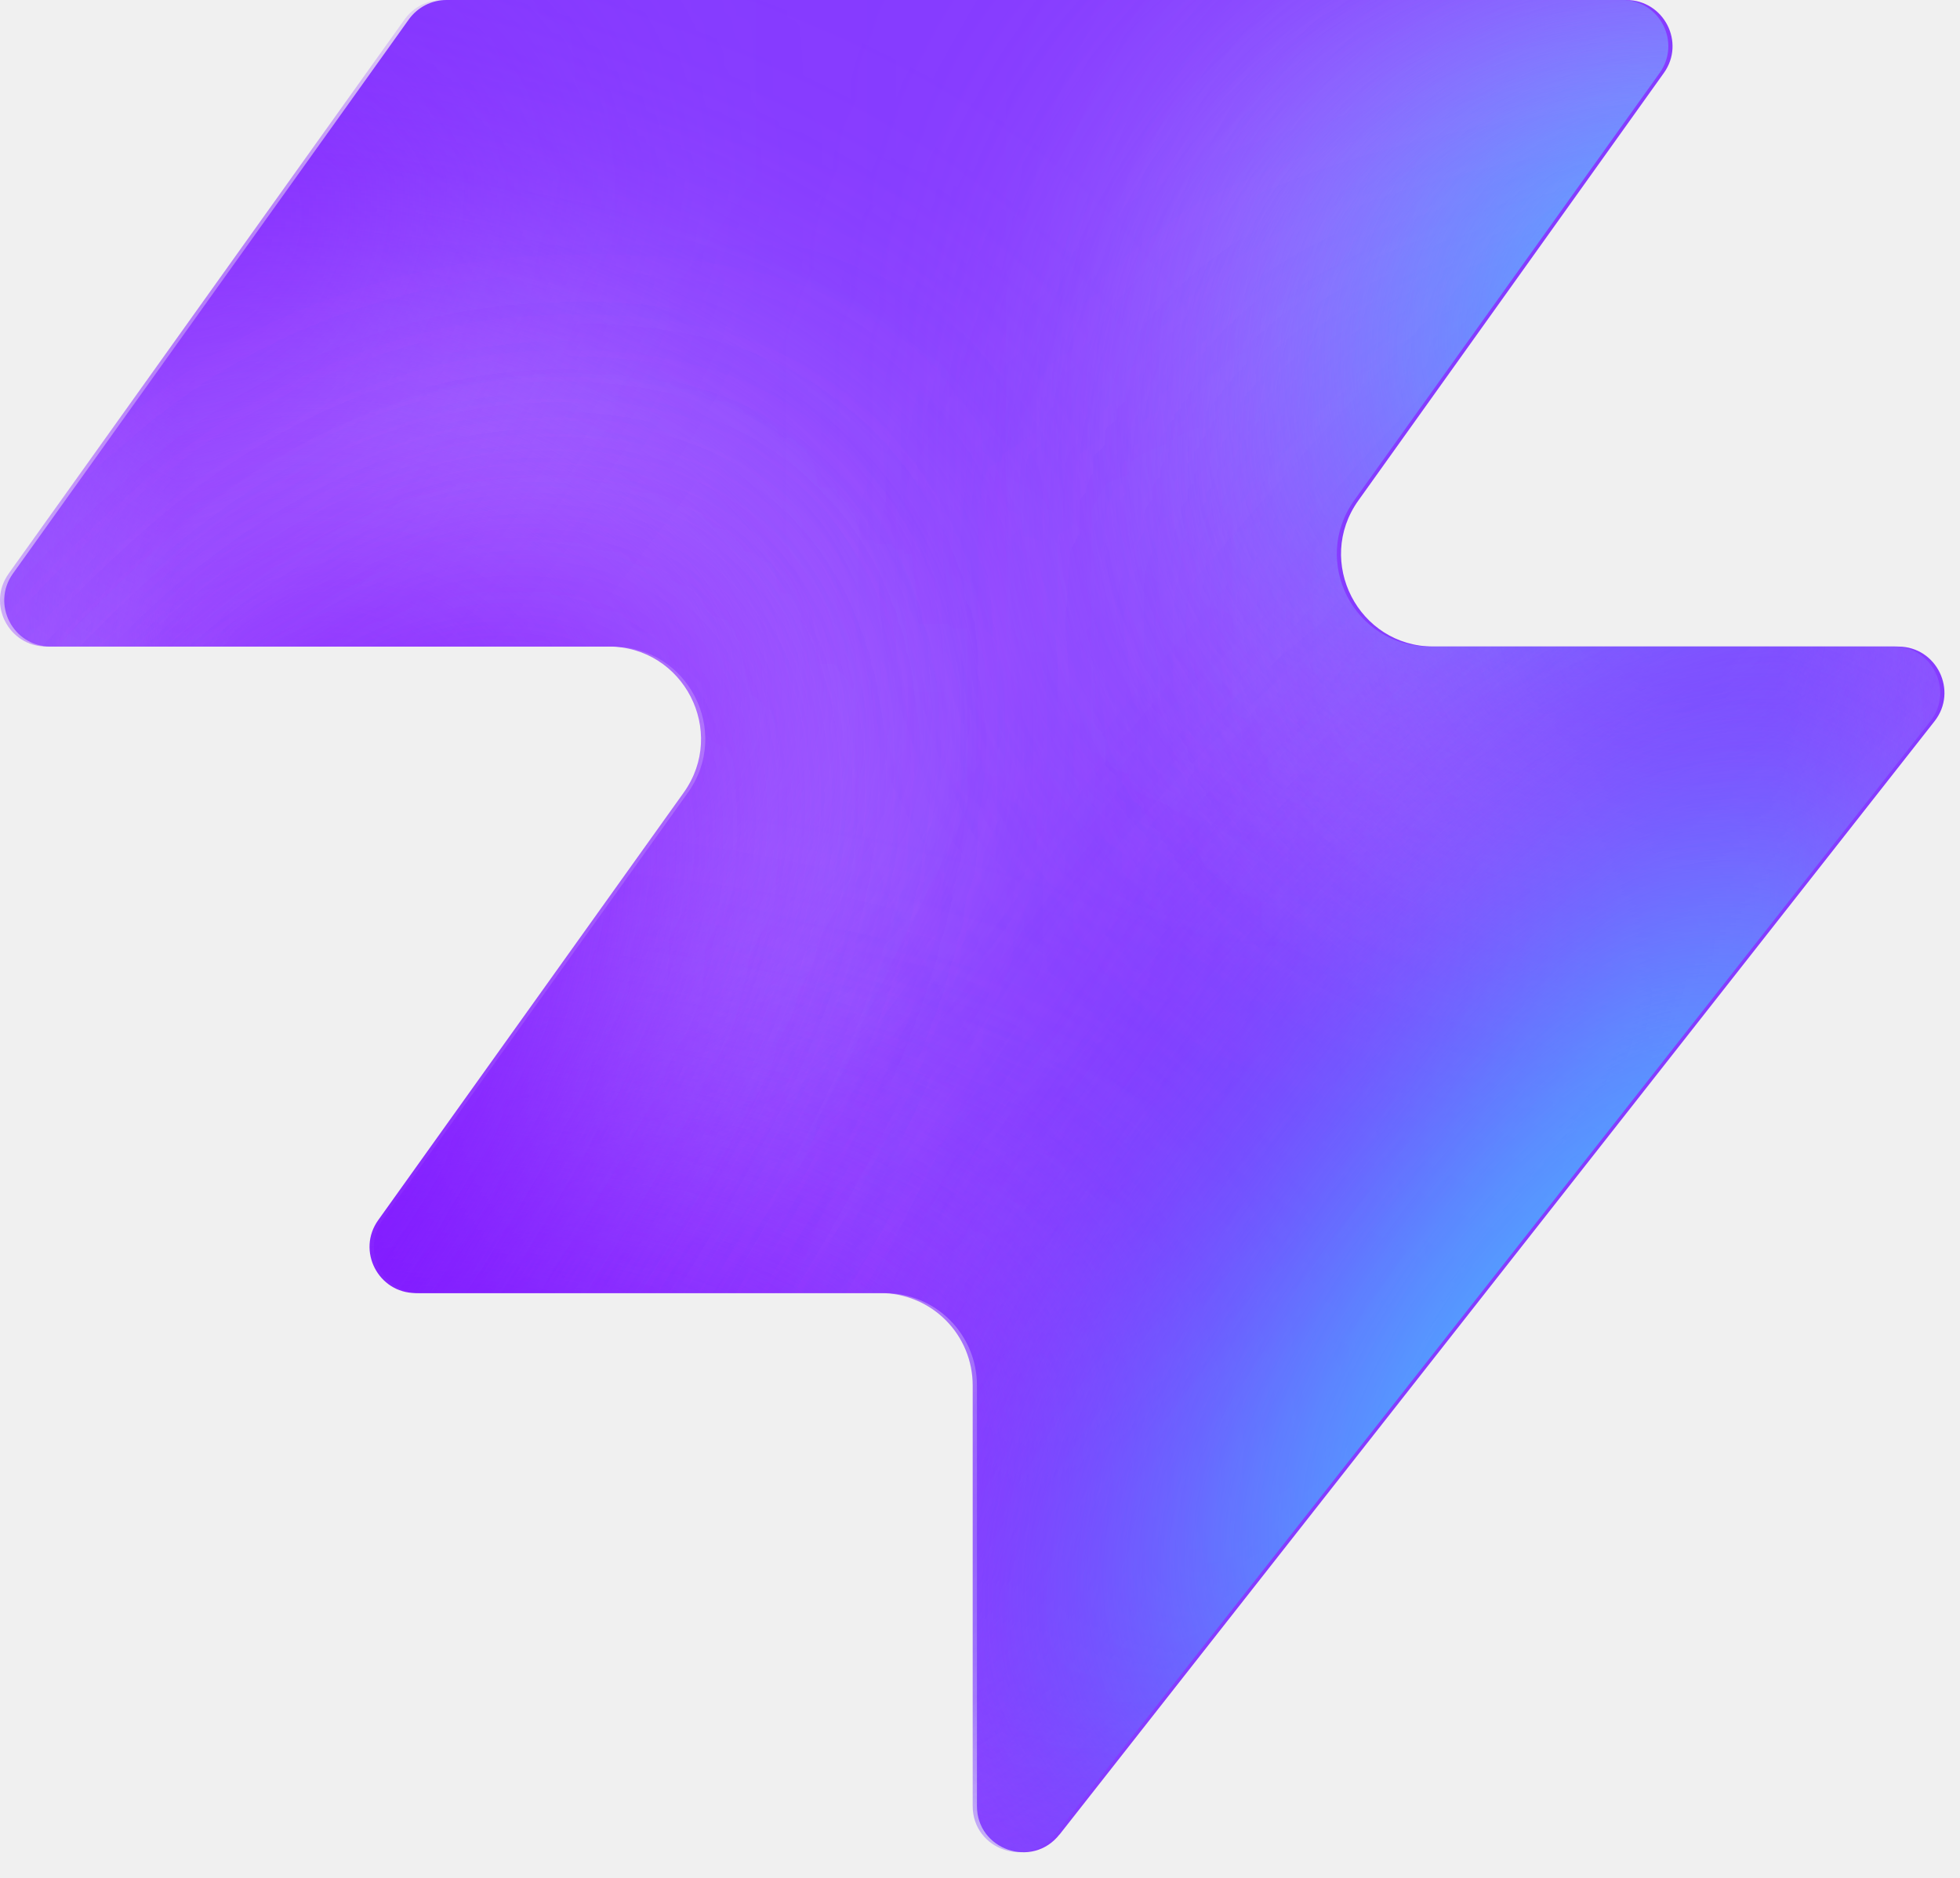
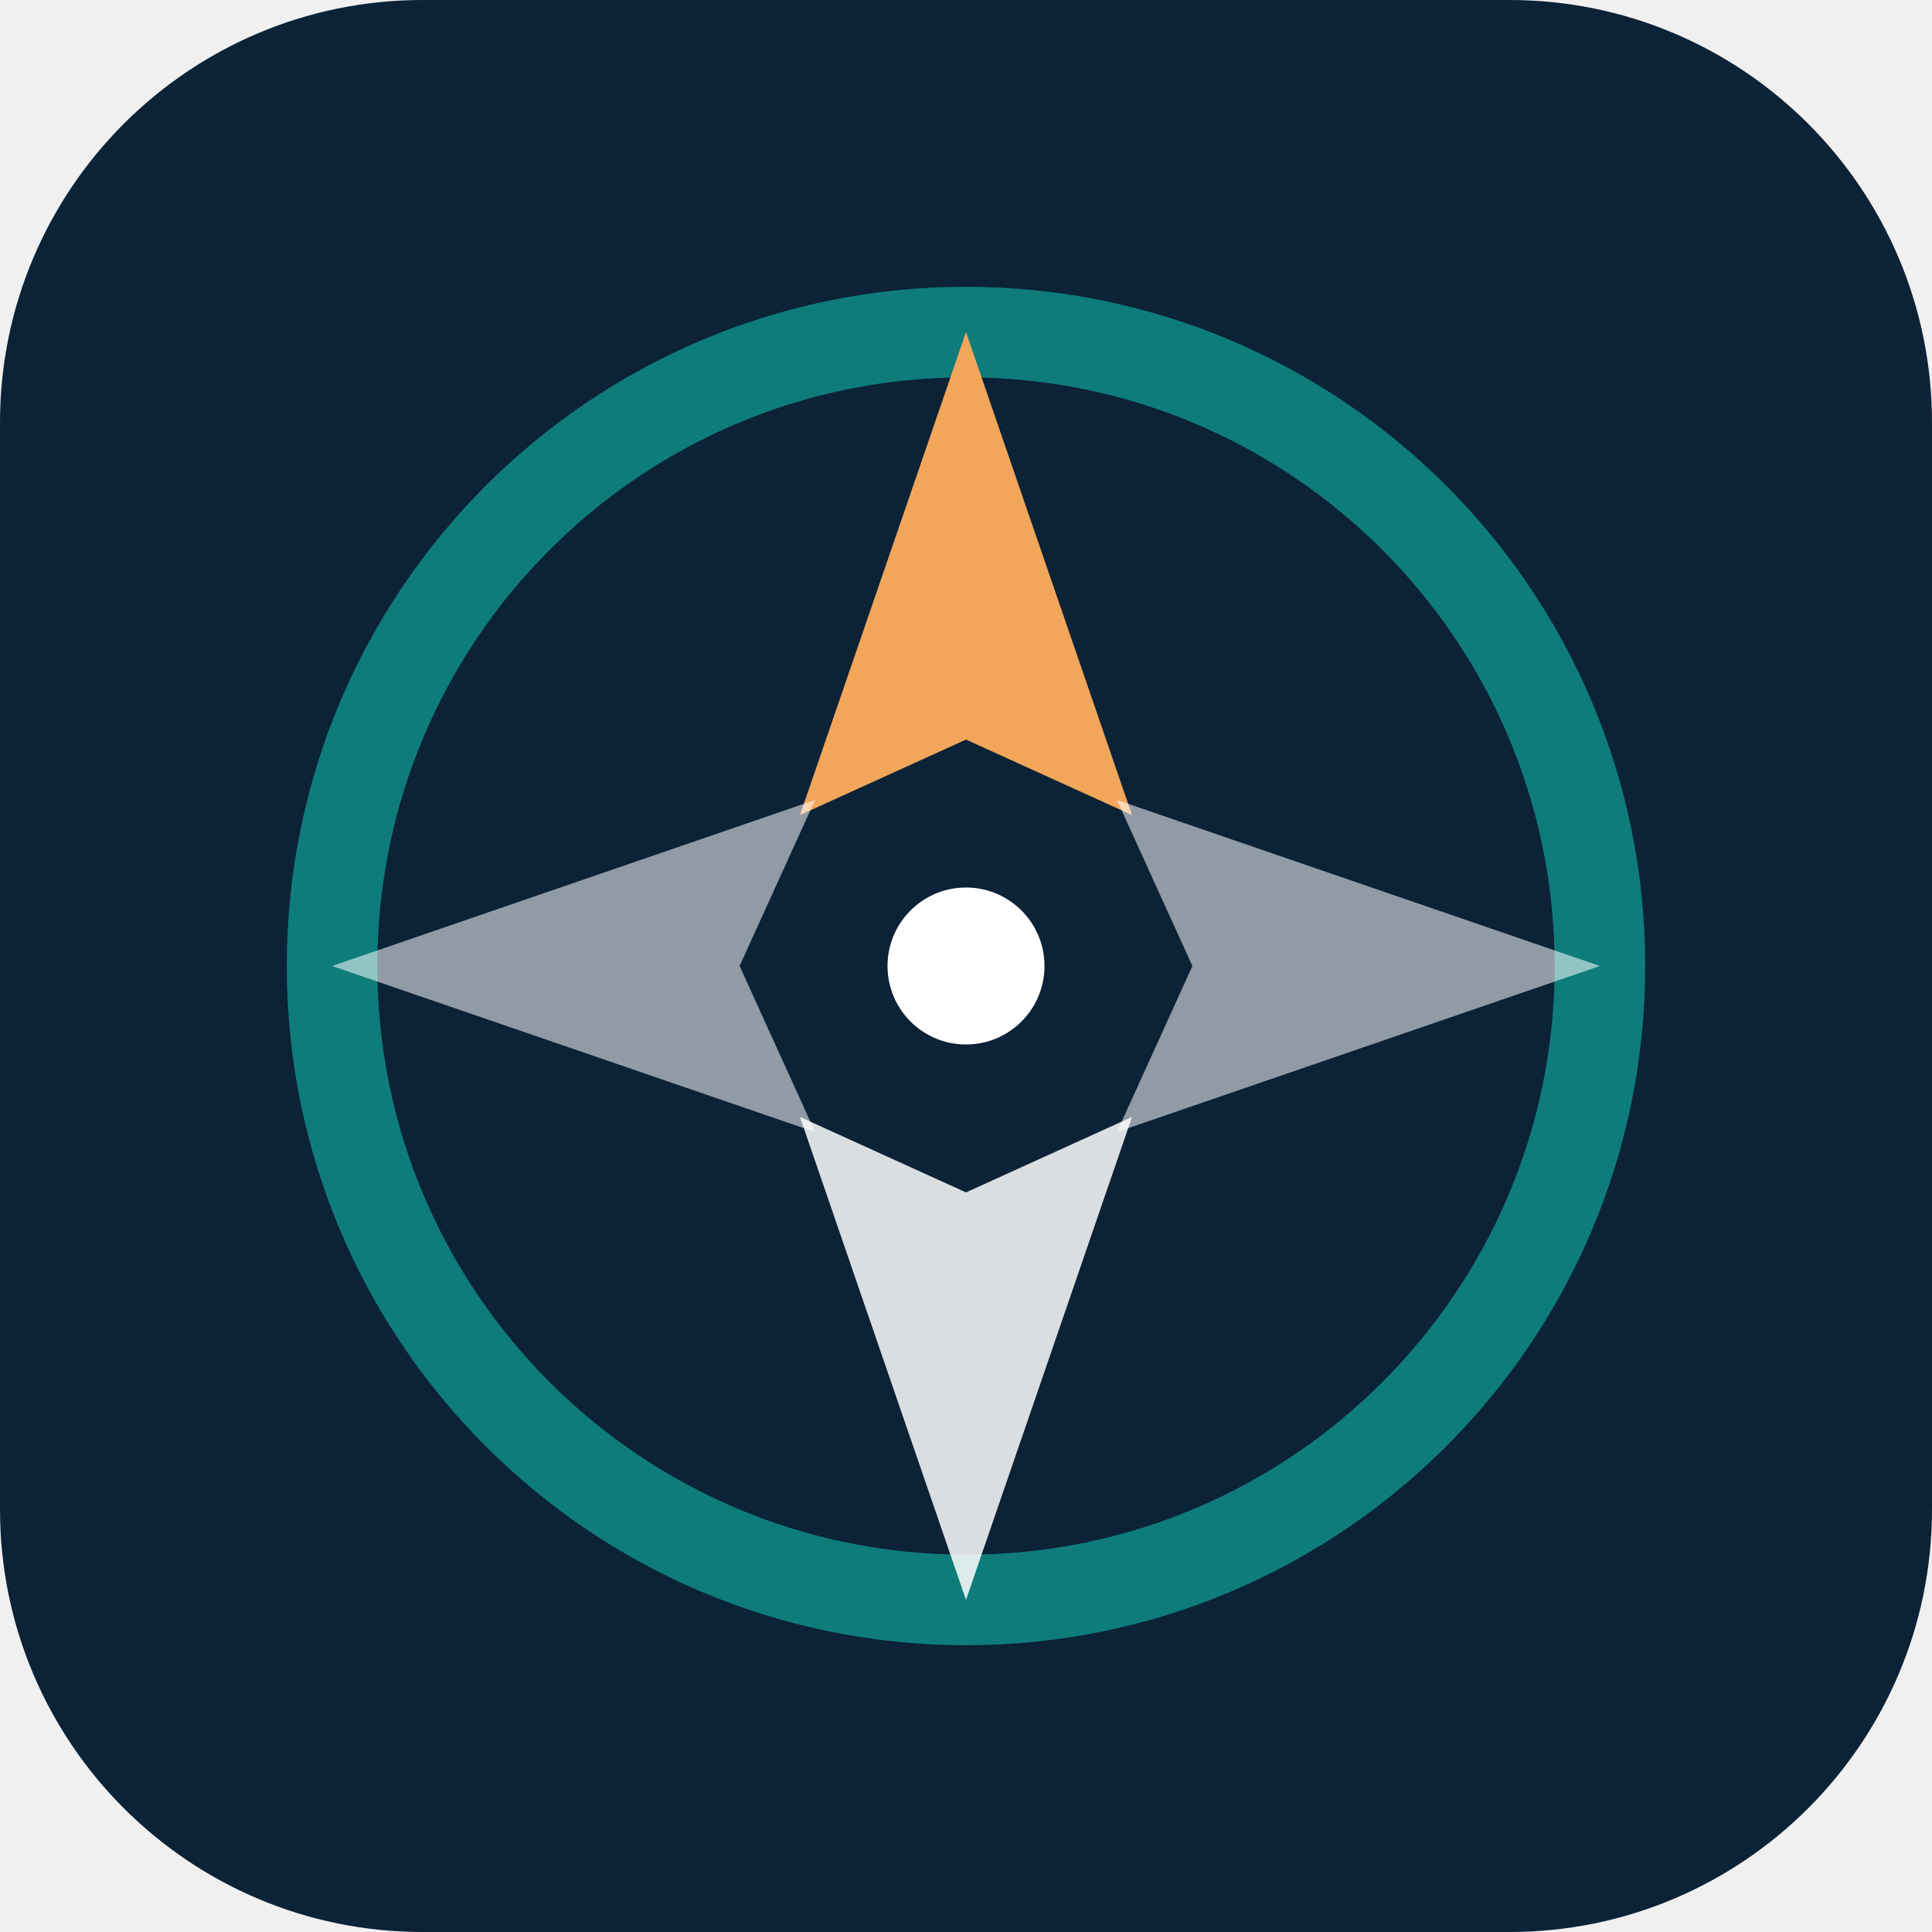
- <svg xmlns="http://www.w3.org/2000/svg" width="48" height="46" fill="none" viewBox="0 0 48 46">
-   <path fill="#863bff" d="M25.946 44.938c-.664.845-2.021.375-2.021-.698V33.937a2.26 2.26 0 0 0-2.262-2.262H10.287c-.92 0-1.456-1.04-.92-1.788l7.48-10.471c1.07-1.497 0-3.578-1.842-3.578H1.237c-.92 0-1.456-1.04-.92-1.788L10.013.474c.214-.297.556-.474.92-.474h28.894c.92 0 1.456 1.04.92 1.788l-7.48 10.471c-1.07 1.498 0 3.579 1.842 3.579h11.377c.943 0 1.473 1.088.89 1.83L25.947 44.94z" style="fill:#863bff;fill:color(display-p3 .525 .23 1);fill-opacity:1" />
-   <mask id="a" width="48" height="46" x="0" y="0" maskUnits="userSpaceOnUse" style="mask-type:alpha">
-     <path fill="#000" d="M25.842 44.938c-.664.844-2.021.375-2.021-.698V33.937a2.26 2.26 0 0 0-2.262-2.262H10.183c-.92 0-1.456-1.04-.92-1.788l7.48-10.471c1.07-1.498 0-3.579-1.842-3.579H1.133c-.92 0-1.456-1.04-.92-1.787L9.91.473c.214-.297.556-.474.92-.474h28.894c.92 0 1.456 1.04.92 1.788l-7.48 10.471c-1.07 1.498 0 3.578 1.842 3.578h11.377c.943 0 1.473 1.088.89 1.832L25.843 44.94z" style="fill:#000;fill-opacity:1" />
-   </mask>
-   <g mask="url(#a)">
-     <g filter="url(#b)">
-       <ellipse cx="5.508" cy="14.704" fill="#ede6ff" rx="5.508" ry="14.704" style="fill:#ede6ff;fill:color(display-p3 .927 .903 1);fill-opacity:1" transform="matrix(.00324 1 1 -.00324 -4.47 31.516)" />
-     </g>
-     <g filter="url(#c)">
-       <ellipse cx="10.399" cy="29.851" fill="#ede6ff" rx="10.399" ry="29.851" style="fill:#ede6ff;fill:color(display-p3 .927 .903 1);fill-opacity:1" transform="matrix(.00324 1 1 -.00324 -39.328 7.883)" />
-     </g>
-     <g filter="url(#d)">
-       <ellipse cx="5.508" cy="30.487" fill="#7e14ff" rx="5.508" ry="30.487" style="fill:#7e14ff;fill:color(display-p3 .492 .077 1);fill-opacity:1" transform="rotate(89.814 -25.913 -14.639)scale(1 -1)" />
-     </g>
-     <g filter="url(#e)">
-       <ellipse cx="5.508" cy="30.599" fill="#7e14ff" rx="5.508" ry="30.599" style="fill:#7e14ff;fill:color(display-p3 .492 .077 1);fill-opacity:1" transform="rotate(89.814 -32.644 -3.334)scale(1 -1)" />
-     </g>
-     <g filter="url(#f)">
-       <ellipse cx="5.508" cy="30.599" fill="#7e14ff" rx="5.508" ry="30.599" style="fill:#7e14ff;fill:color(display-p3 .492 .077 1);fill-opacity:1" transform="matrix(.00324 1 1 -.00324 -34.34 30.47)" />
-     </g>
-     <g filter="url(#g)">
-       <ellipse cx="14.072" cy="22.078" fill="#ede6ff" rx="14.072" ry="22.078" style="fill:#ede6ff;fill:color(display-p3 .927 .903 1);fill-opacity:1" transform="rotate(93.35 24.506 48.493)scale(-1 1)" />
-     </g>
-     <g filter="url(#h)">
-       <ellipse cx="3.47" cy="21.501" fill="#7e14ff" rx="3.47" ry="21.501" style="fill:#7e14ff;fill:color(display-p3 .492 .077 1);fill-opacity:1" transform="rotate(89.009 28.708 47.59)scale(-1 1)" />
-     </g>
-     <g filter="url(#i)">
-       <ellipse cx="3.47" cy="21.501" fill="#7e14ff" rx="3.47" ry="21.501" style="fill:#7e14ff;fill:color(display-p3 .492 .077 1);fill-opacity:1" transform="rotate(89.009 28.708 47.59)scale(-1 1)" />
-     </g>
-     <g filter="url(#j)">
-       <ellipse cx=".387" cy="8.972" fill="#7e14ff" rx="4.407" ry="29.108" style="fill:#7e14ff;fill:color(display-p3 .492 .077 1);fill-opacity:1" transform="rotate(39.51 .387 8.972)" />
-     </g>
-     <g filter="url(#k)">
-       <ellipse cx="47.523" cy="-6.092" fill="#7e14ff" rx="4.407" ry="29.108" style="fill:#7e14ff;fill:color(display-p3 .492 .077 1);fill-opacity:1" transform="rotate(37.892 47.523 -6.092)" />
-     </g>
-     <g filter="url(#l)">
-       <ellipse cx="41.412" cy="6.333" fill="#47bfff" rx="5.971" ry="9.665" style="fill:#47bfff;fill:color(display-p3 .28 .748 1);fill-opacity:1" transform="rotate(37.892 41.412 6.333)" />
-     </g>
-     <g filter="url(#m)">
-       <ellipse cx="-1.879" cy="38.332" fill="#7e14ff" rx="4.407" ry="29.108" style="fill:#7e14ff;fill:color(display-p3 .492 .077 1);fill-opacity:1" transform="rotate(37.892 -1.88 38.332)" />
-     </g>
-     <g filter="url(#n)">
-       <ellipse cx="-1.879" cy="38.332" fill="#7e14ff" rx="4.407" ry="29.108" style="fill:#7e14ff;fill:color(display-p3 .492 .077 1);fill-opacity:1" transform="rotate(37.892 -1.88 38.332)" />
-     </g>
-     <g filter="url(#o)">
-       <ellipse cx="35.651" cy="29.907" fill="#7e14ff" rx="4.407" ry="29.108" style="fill:#7e14ff;fill:color(display-p3 .492 .077 1);fill-opacity:1" transform="rotate(37.892 35.651 29.907)" />
-     </g>
-     <g filter="url(#p)">
-       <ellipse cx="38.418" cy="32.4" fill="#47bfff" rx="5.971" ry="15.297" style="fill:#47bfff;fill:color(display-p3 .28 .748 1);fill-opacity:1" transform="rotate(37.892 38.418 32.4)" />
-     </g>
-   </g>
-   <defs>
-     <filter id="b" width="60.045" height="41.654" x="-19.77" y="16.149" color-interpolation-filters="sRGB" filterUnits="userSpaceOnUse">
-       <feFlood flood-opacity="0" result="BackgroundImageFix" />
-       <feBlend in="SourceGraphic" in2="BackgroundImageFix" result="shape" />
-       <feGaussianBlur result="effect1_foregroundBlur_2002_17158" stdDeviation="7.659" />
-     </filter>
-     <filter id="c" width="90.34" height="51.437" x="-54.613" y="-7.533" color-interpolation-filters="sRGB" filterUnits="userSpaceOnUse">
-       <feFlood flood-opacity="0" result="BackgroundImageFix" />
-       <feBlend in="SourceGraphic" in2="BackgroundImageFix" result="shape" />
-       <feGaussianBlur result="effect1_foregroundBlur_2002_17158" stdDeviation="7.659" />
-     </filter>
-     <filter id="d" width="79.355" height="29.4" x="-49.64" y="2.03" color-interpolation-filters="sRGB" filterUnits="userSpaceOnUse">
-       <feFlood flood-opacity="0" result="BackgroundImageFix" />
-       <feBlend in="SourceGraphic" in2="BackgroundImageFix" result="shape" />
-       <feGaussianBlur result="effect1_foregroundBlur_2002_17158" stdDeviation="4.596" />
-     </filter>
-     <filter id="e" width="79.579" height="29.4" x="-45.045" y="20.029" color-interpolation-filters="sRGB" filterUnits="userSpaceOnUse">
-       <feFlood flood-opacity="0" result="BackgroundImageFix" />
-       <feBlend in="SourceGraphic" in2="BackgroundImageFix" result="shape" />
-       <feGaussianBlur result="effect1_foregroundBlur_2002_17158" stdDeviation="4.596" />
-     </filter>
-     <filter id="f" width="79.579" height="29.4" x="-43.513" y="21.178" color-interpolation-filters="sRGB" filterUnits="userSpaceOnUse">
-       <feFlood flood-opacity="0" result="BackgroundImageFix" />
-       <feBlend in="SourceGraphic" in2="BackgroundImageFix" result="shape" />
-       <feGaussianBlur result="effect1_foregroundBlur_2002_17158" stdDeviation="4.596" />
-     </filter>
-     <filter id="g" width="74.749" height="58.852" x="15.756" y="-17.901" color-interpolation-filters="sRGB" filterUnits="userSpaceOnUse">
-       <feFlood flood-opacity="0" result="BackgroundImageFix" />
-       <feBlend in="SourceGraphic" in2="BackgroundImageFix" result="shape" />
-       <feGaussianBlur result="effect1_foregroundBlur_2002_17158" stdDeviation="7.659" />
-     </filter>
-     <filter id="h" width="61.377" height="25.362" x="23.548" y="2.284" color-interpolation-filters="sRGB" filterUnits="userSpaceOnUse">
-       <feFlood flood-opacity="0" result="BackgroundImageFix" />
-       <feBlend in="SourceGraphic" in2="BackgroundImageFix" result="shape" />
-       <feGaussianBlur result="effect1_foregroundBlur_2002_17158" stdDeviation="4.596" />
-     </filter>
-     <filter id="i" width="61.377" height="25.362" x="23.548" y="2.284" color-interpolation-filters="sRGB" filterUnits="userSpaceOnUse">
-       <feFlood flood-opacity="0" result="BackgroundImageFix" />
-       <feBlend in="SourceGraphic" in2="BackgroundImageFix" result="shape" />
-       <feGaussianBlur result="effect1_foregroundBlur_2002_17158" stdDeviation="4.596" />
-     </filter>
-     <filter id="j" width="56.045" height="63.649" x="-27.636" y="-22.853" color-interpolation-filters="sRGB" filterUnits="userSpaceOnUse">
-       <feFlood flood-opacity="0" result="BackgroundImageFix" />
-       <feBlend in="SourceGraphic" in2="BackgroundImageFix" result="shape" />
-       <feGaussianBlur result="effect1_foregroundBlur_2002_17158" stdDeviation="4.596" />
-     </filter>
-     <filter id="k" width="54.814" height="64.646" x="20.116" y="-38.415" color-interpolation-filters="sRGB" filterUnits="userSpaceOnUse">
-       <feFlood flood-opacity="0" result="BackgroundImageFix" />
-       <feBlend in="SourceGraphic" in2="BackgroundImageFix" result="shape" />
-       <feGaussianBlur result="effect1_foregroundBlur_2002_17158" stdDeviation="4.596" />
-     </filter>
-     <filter id="l" width="33.541" height="35.313" x="24.641" y="-11.323" color-interpolation-filters="sRGB" filterUnits="userSpaceOnUse">
-       <feFlood flood-opacity="0" result="BackgroundImageFix" />
-       <feBlend in="SourceGraphic" in2="BackgroundImageFix" result="shape" />
-       <feGaussianBlur result="effect1_foregroundBlur_2002_17158" stdDeviation="4.596" />
-     </filter>
-     <filter id="m" width="54.814" height="64.646" x="-29.286" y="6.009" color-interpolation-filters="sRGB" filterUnits="userSpaceOnUse">
-       <feFlood flood-opacity="0" result="BackgroundImageFix" />
-       <feBlend in="SourceGraphic" in2="BackgroundImageFix" result="shape" />
-       <feGaussianBlur result="effect1_foregroundBlur_2002_17158" stdDeviation="4.596" />
-     </filter>
-     <filter id="n" width="54.814" height="64.646" x="-29.286" y="6.009" color-interpolation-filters="sRGB" filterUnits="userSpaceOnUse">
-       <feFlood flood-opacity="0" result="BackgroundImageFix" />
-       <feBlend in="SourceGraphic" in2="BackgroundImageFix" result="shape" />
-       <feGaussianBlur result="effect1_foregroundBlur_2002_17158" stdDeviation="4.596" />
-     </filter>
-     <filter id="o" width="54.814" height="64.646" x="8.244" y="-2.416" color-interpolation-filters="sRGB" filterUnits="userSpaceOnUse">
-       <feFlood flood-opacity="0" result="BackgroundImageFix" />
-       <feBlend in="SourceGraphic" in2="BackgroundImageFix" result="shape" />
-       <feGaussianBlur result="effect1_foregroundBlur_2002_17158" stdDeviation="4.596" />
-     </filter>
-     <filter id="p" width="39.409" height="43.623" x="18.713" y="10.588" color-interpolation-filters="sRGB" filterUnits="userSpaceOnUse">
-       <feFlood flood-opacity="0" result="BackgroundImageFix" />
-       <feBlend in="SourceGraphic" in2="BackgroundImageFix" result="shape" />
-       <feGaussianBlur result="effect1_foregroundBlur_2002_17158" stdDeviation="4.596" />
-     </filter>
-   </defs>
+ <svg xmlns="http://www.w3.org/2000/svg" viewBox="0 0 64 64" width="64" height="64">
+   <rect width="64" height="64" rx="14" fill="#0B2237" />
+   <circle cx="32" cy="32" r="21" fill="none" stroke="#0E7C7B" stroke-width="3" />
+   <circle cx="32" cy="32" r="2.6" fill="#FFFFFF" />
+   <path d="M32 11 L37.5 27 L32 24.5 L26.5 27 Z" fill="#F2A65A" />
+   <path d="M32 53 L26.5 37 L32 39.5 L37.5 37 Z" fill="#FFFFFF" fill-opacity="0.85" />
+   <path d="M11 32 L27 26.5 L24.5 32 L27 37.5 Z" fill="#FFFFFF" fill-opacity="0.55" />
+   <path d="M53 32 L37 37.5 L39.5 32 L37 26.5 Z" fill="#FFFFFF" fill-opacity="0.55" />
</svg>
